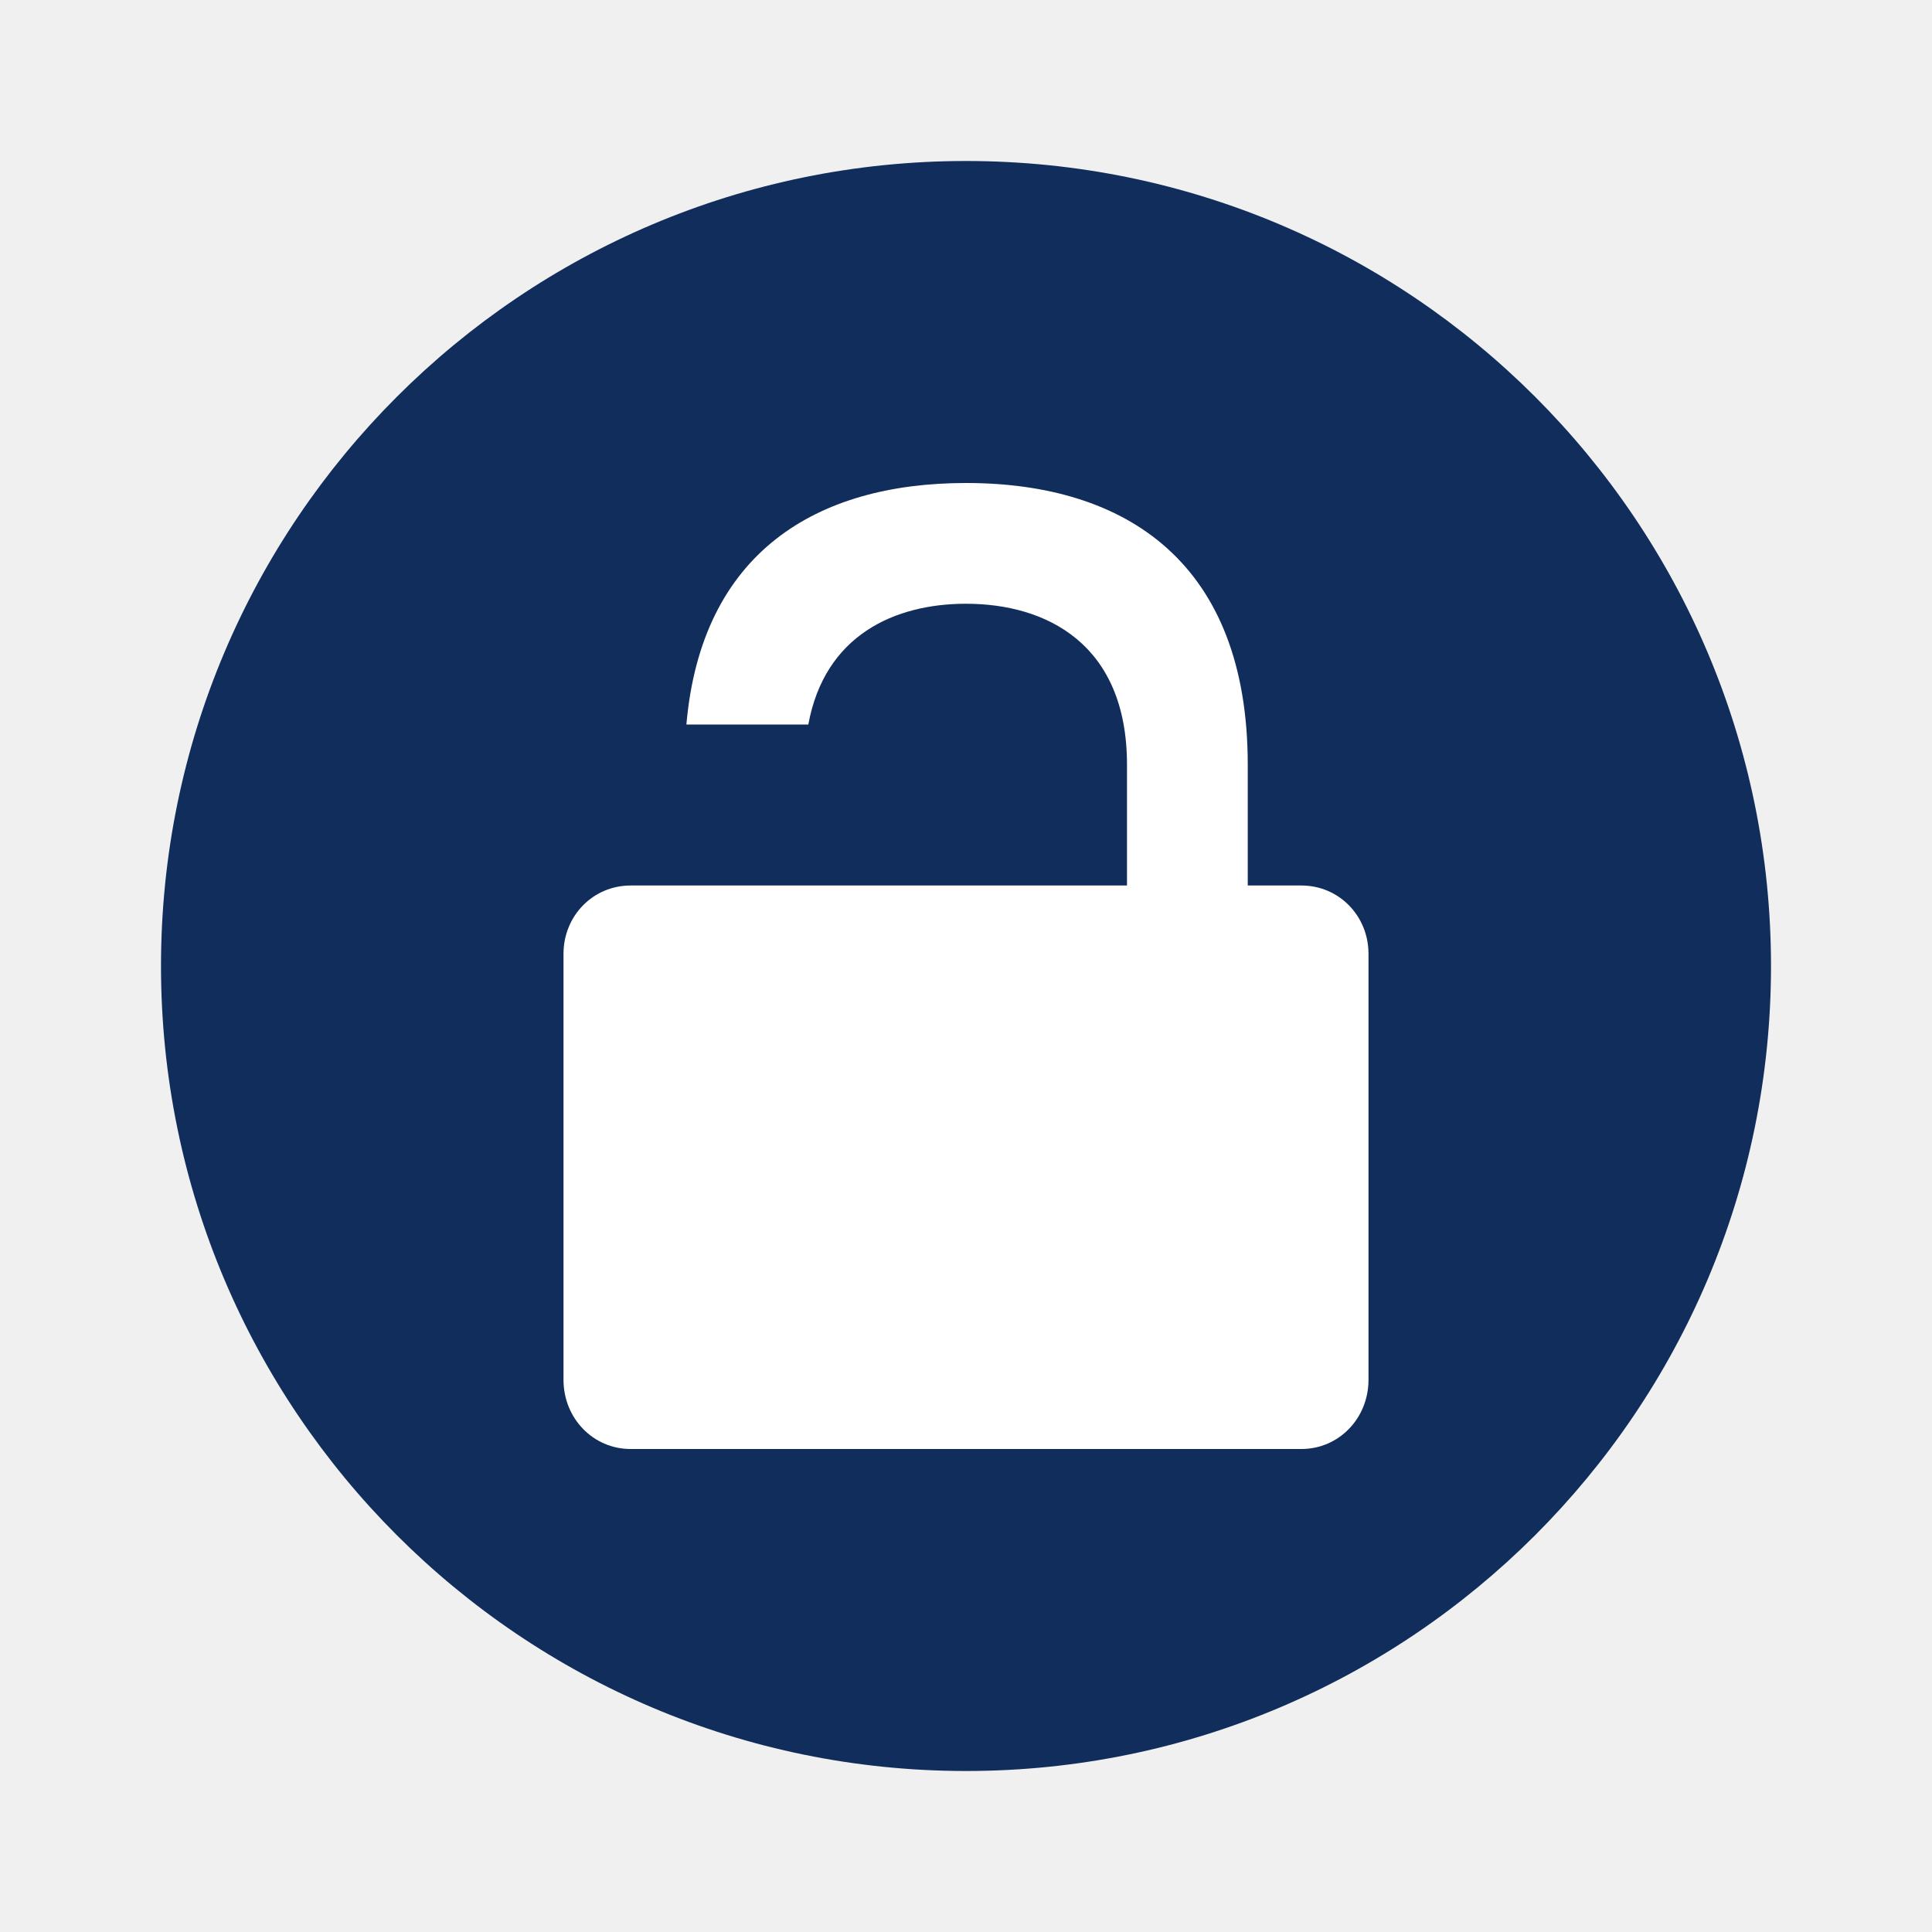
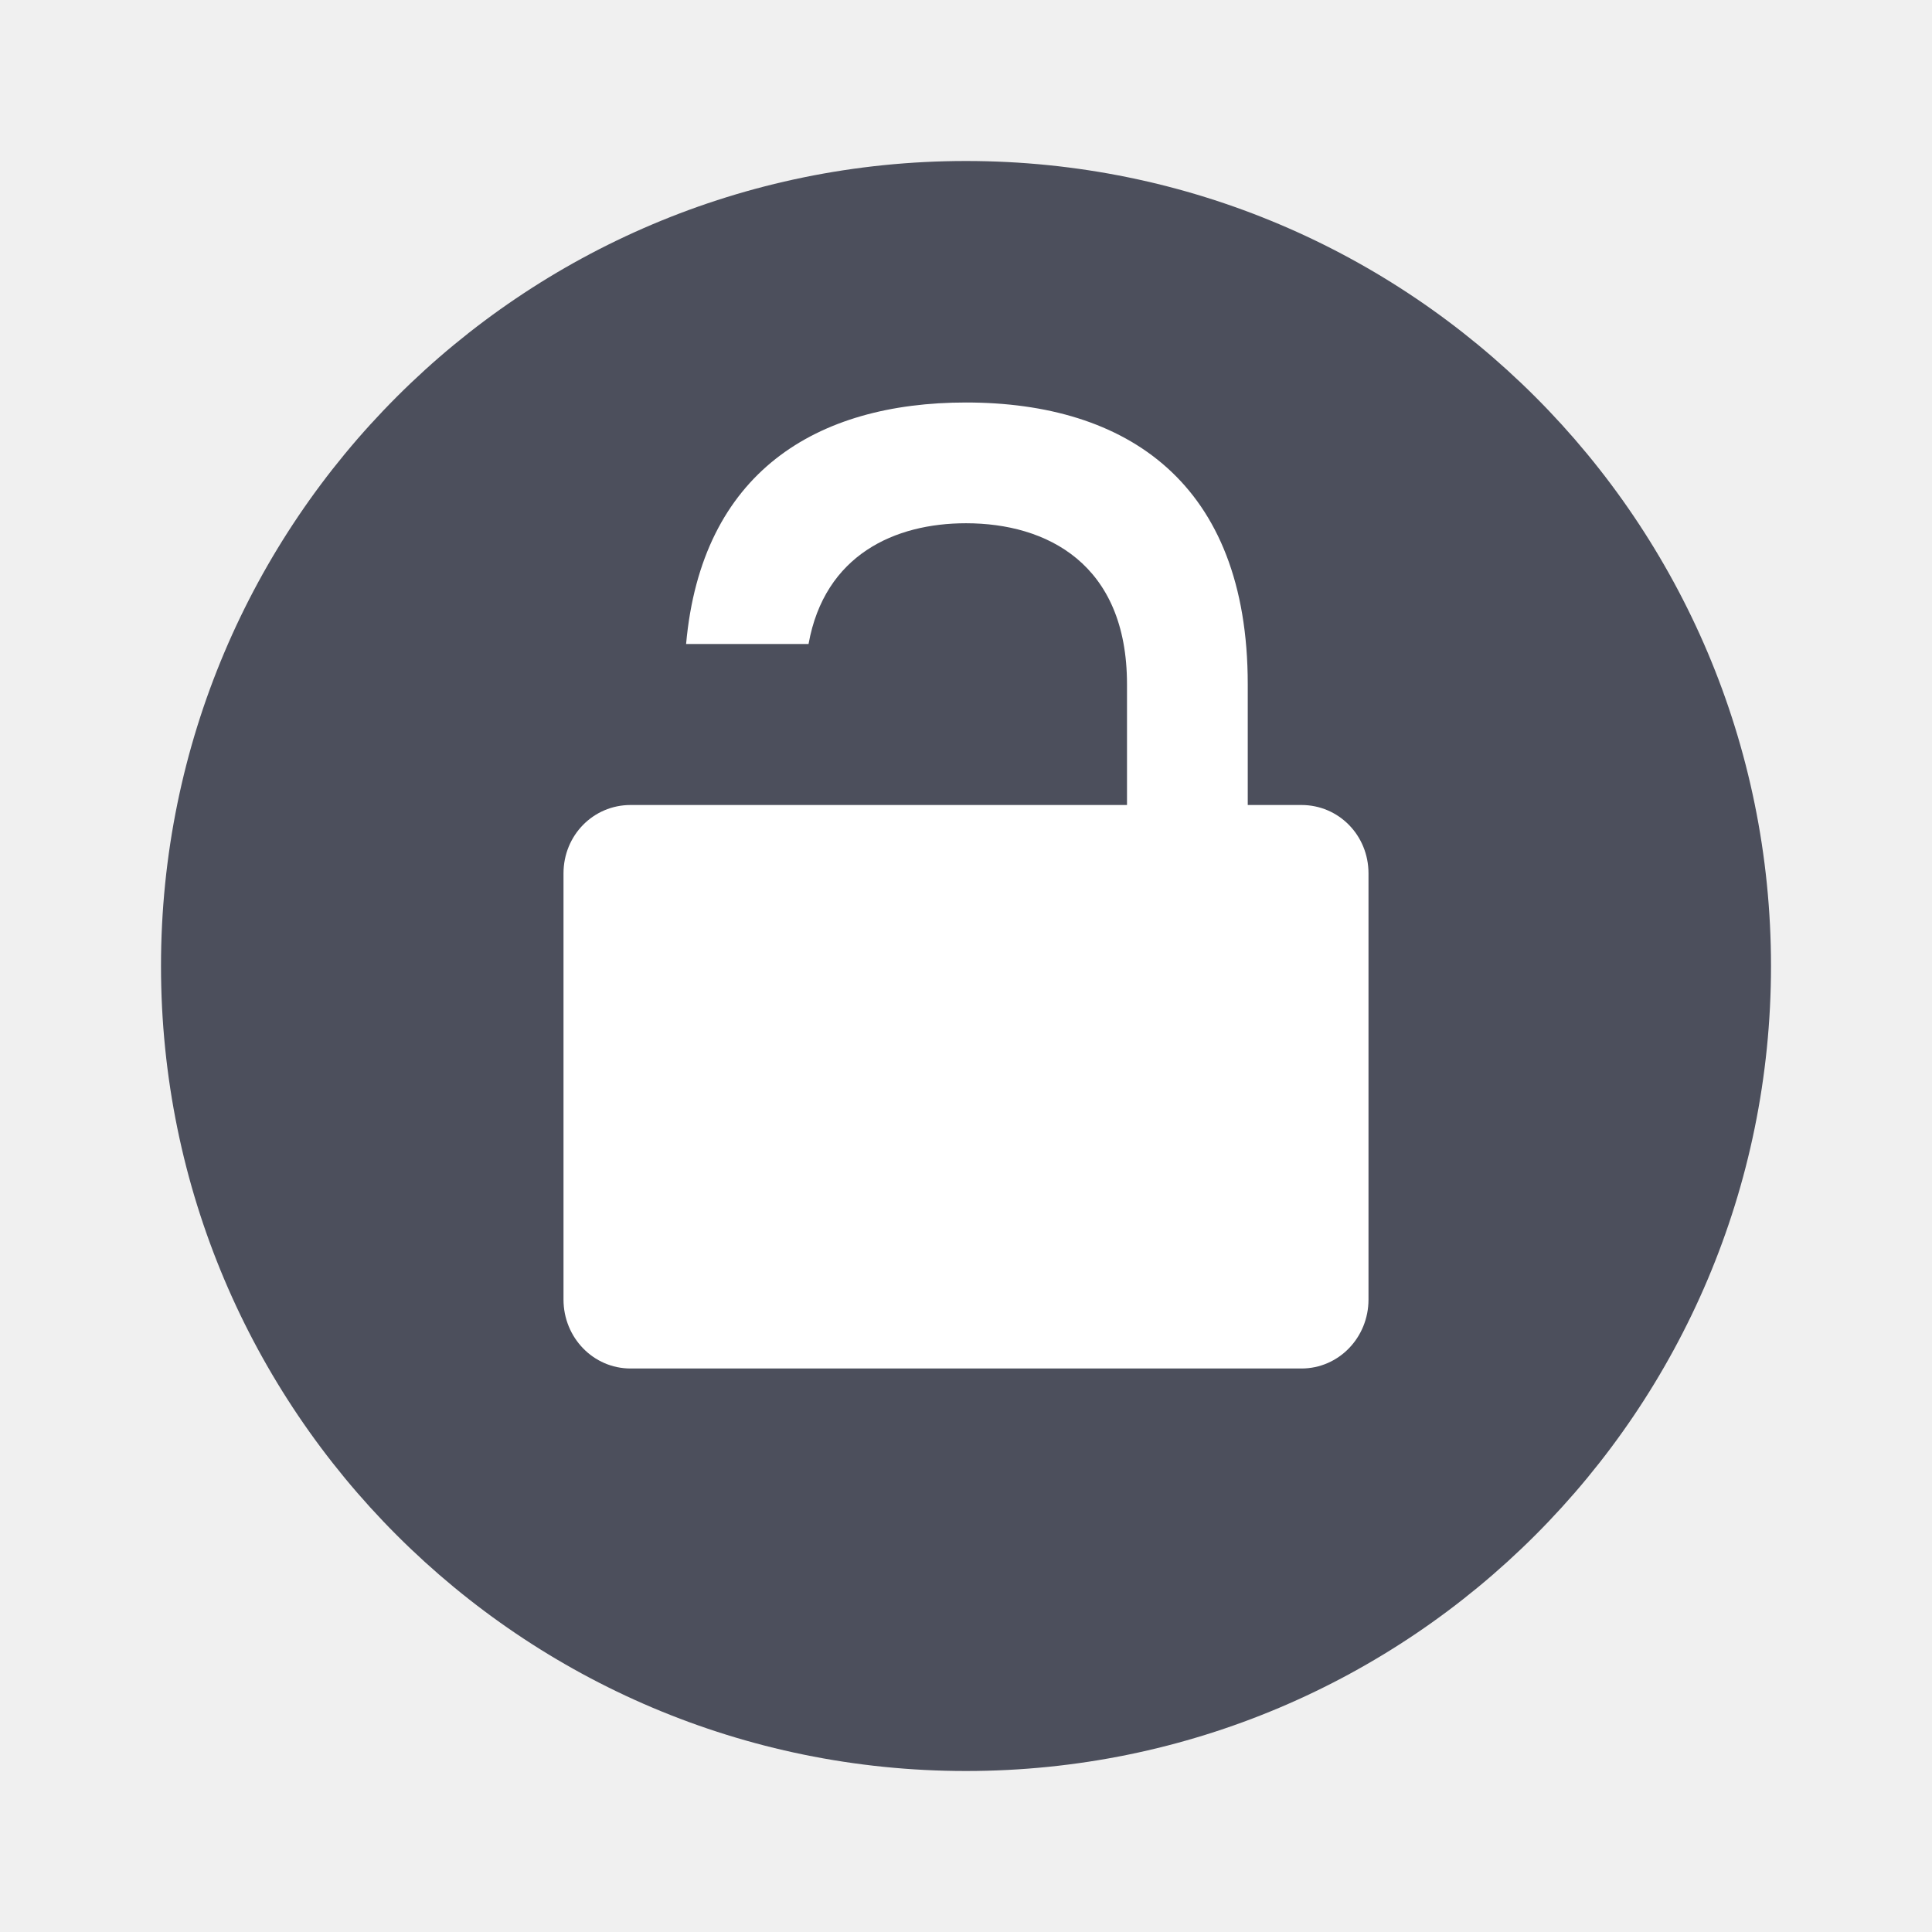
- <svg xmlns="http://www.w3.org/2000/svg" width="18pt" height="18pt" version="1.1" viewBox="0 0 18 18">
-   <g>
-     <path style="fill:rgb(6.666%,17.647%,36.078%)" d="M 16.5 9 C 16.5 13.141 13.141 16.5 9 16.5 C 4.859 16.5 1.5 13.141 1.5 9 C 1.5 4.859 4.859 1.5 9 1.5 C 13.141 1.5 16.5 4.859 16.5 9 Z M 16.5 9" />
-     <path style="fill:rgb(100.000%,100.000%,100.000%)" d="M 9 4.5 C 7.605 4.5 6.535 5.148 6.395 6.75 L 7.531 6.75 C 7.684 5.914 8.34 5.625 9 5.625 C 9.75 5.625 10.5 6 10.5 7.125 L 10.5 8.25 L 5.875 8.25 C 5.527 8.25 5.25 8.531 5.25 8.887 L 5.25 12.855 C 5.25 13.215 5.527 13.5 5.875 13.5 L 12.125 13.5 C 12.473 13.5 12.75 13.215 12.75 12.855 L 12.75 8.887 C 12.75 8.531 12.473 8.25 12.125 8.25 L 11.625 8.25 L 11.625 7.125 C 11.625 5.25 10.5 4.5 9 4.5 Z M 9 4.5" />
-   </g>
+ <svg xmlns="http://www.w3.org/2000/svg" width="24" height="24" version="1.1">
+   <circle style="fill:#4c4f5c" cx="12" cy="12" r="10" />
+   <path style="fill:#ffffff" d="M 12,5 C 10.14,5 8.714,5.867 8.523,8 H 10.044 C 10.244,6.888 11.121,6.5 12,6.5 c 1,0 2,0.5 2,2 V 10 H 12 10 8.5 7.833 C 7.371,10 7,10.375 7,10.85 v 5.293 C 7,16.617 7.371,17 7.833,17 h 8.334 C 16.629,17 17,16.617 17,16.143 V 10.85 C 17,10.375 16.629,10 16.167,10 H 15.5 V 8.5 C 15.5,6 14,5 12,5 Z" />
</svg>
